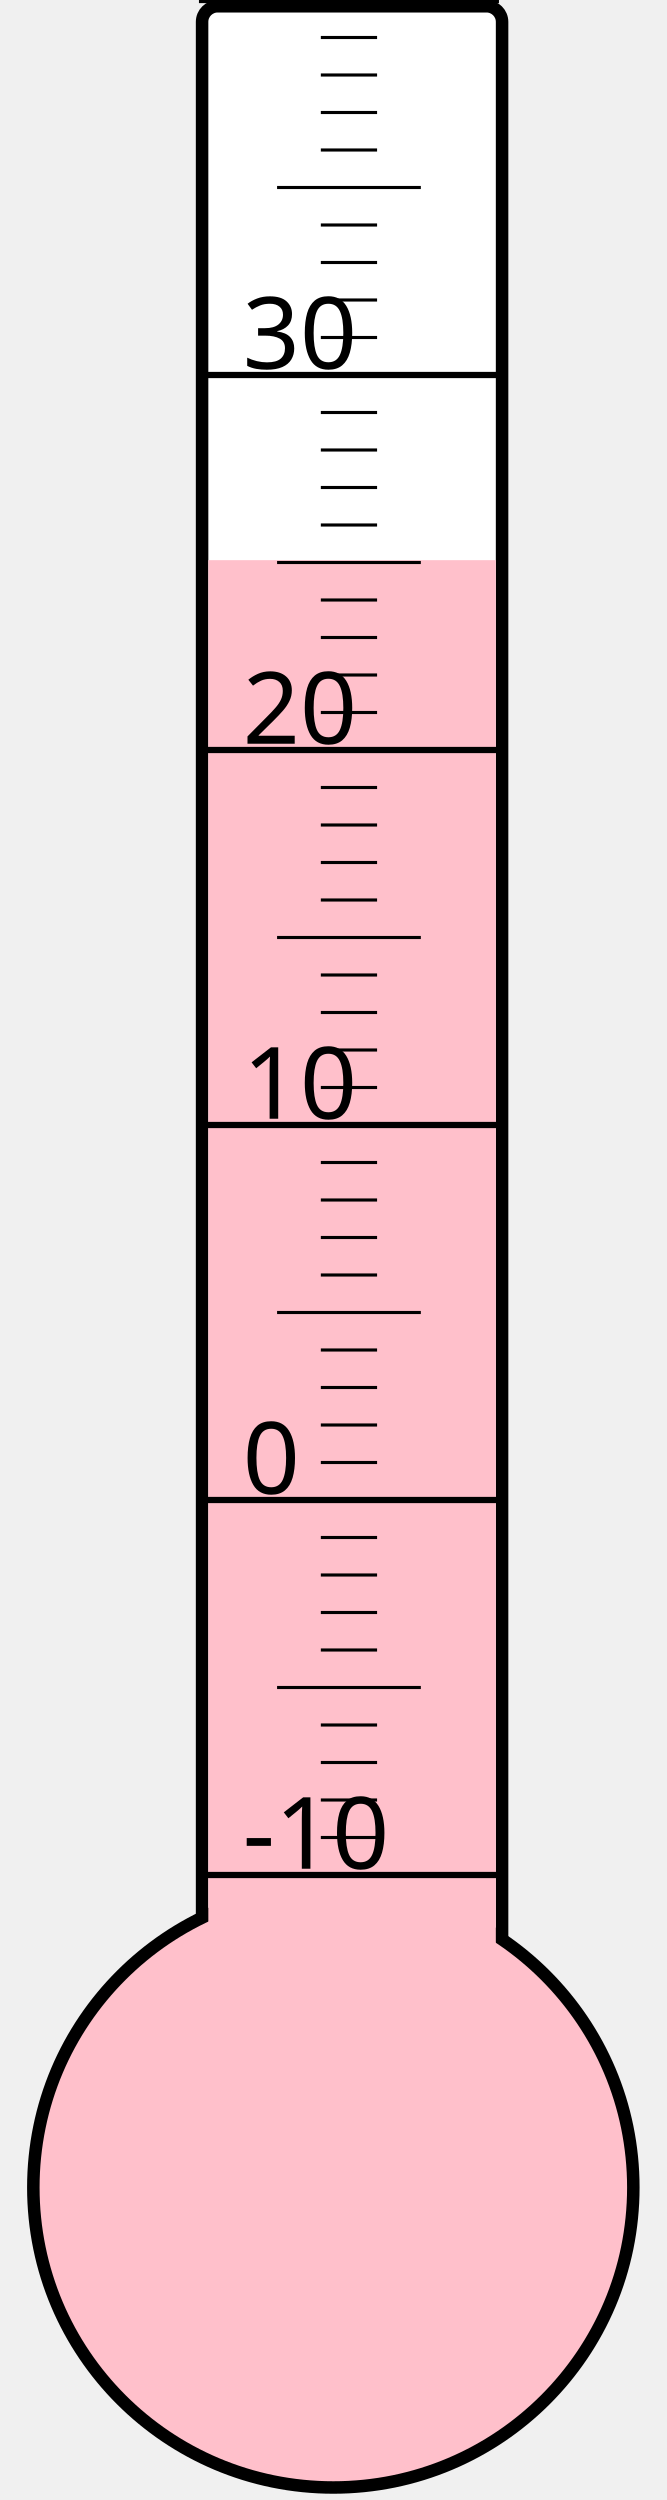
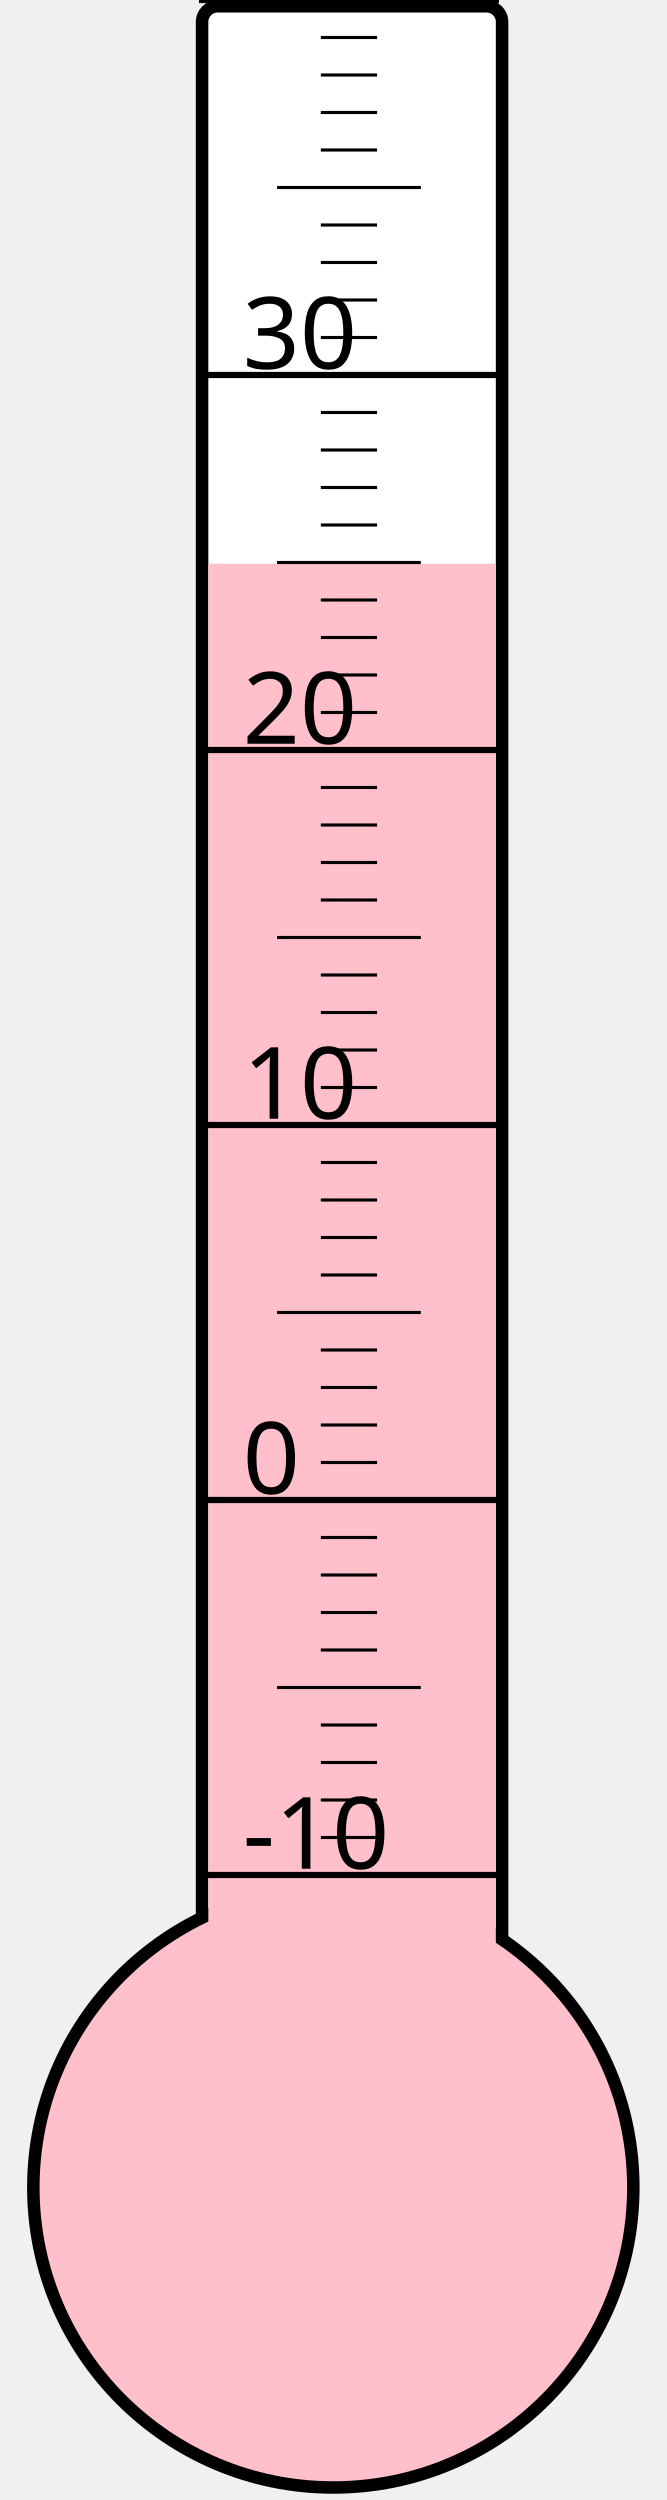
<svg xmlns="http://www.w3.org/2000/svg" width="40px" height="150px" viewBox="0 0 200 800">
  <rect width="200" height="800" x="0" y="0" style="fill: #ffffeb; fill-opacity: 0;" />
  <rect width="96" height="680" x="58" y="2" rx="5" ry="5" style="fill: white; fill-opacity: 1; stroke: black; stroke-width: 4;" />
  <circle cx="100" cy="700" r="96" style="fill: pink; stroke: black; stroke-width: 4;" />
-   <rect width="92" height="520.75" x="60" y="179.25" style="fill: pink; fill-opacity: 1; stroke-width: 0;" />
+   <rect width="92" height="519.625" x="60" y="180.375" style="fill: pink; fill-opacity: 1; stroke-width: 0;" />
  <text x="71" y="598" style="font-family: sans-serif; font-size: 24pt;">-10</text>
  <text x="71" y="478" style="font-family: sans-serif; font-size: 24pt;">0</text>
  <text x="71" y="358" style="font-family: sans-serif; font-size: 24pt;">10</text>
  <text x="71" y="238" style="font-family: sans-serif; font-size: 24pt;">20</text>
  <text x="71" y="118" style="font-family: sans-serif; font-size: 24pt;">30</text>
  <g style="stroke: black;">
    <line x1="57" y1="600" x2="153" y2="600" style="stroke-width: 2;" />
    <line x1="96" y1="588" x2="114" y2="588" style="stroke-width: 1;" />
    <line x1="96" y1="576" x2="114" y2="576" style="stroke-width: 1;" />
    <line x1="96" y1="564" x2="114" y2="564" style="stroke-width: 1;" />
    <line x1="96" y1="552" x2="114" y2="552" style="stroke-width: 1;" />
    <line x1="82" y1="540" x2="128" y2="540" style="stroke-width: 1;" />
    <line x1="96" y1="528" x2="114" y2="528" style="stroke-width: 1;" />
    <line x1="96" y1="516" x2="114" y2="516" style="stroke-width: 1;" />
    <line x1="96" y1="504" x2="114" y2="504" style="stroke-width: 1;" />
    <line x1="96" y1="492" x2="114" y2="492" style="stroke-width: 1;" />
    <line x1="57" y1="480" x2="153" y2="480" style="stroke-width: 2;" />
    <line x1="96" y1="468" x2="114" y2="468" style="stroke-width: 1;" />
    <line x1="96" y1="456" x2="114" y2="456" style="stroke-width: 1;" />
    <line x1="96" y1="444" x2="114" y2="444" style="stroke-width: 1;" />
    <line x1="96" y1="432" x2="114" y2="432" style="stroke-width: 1;" />
    <line x1="82" y1="420" x2="128" y2="420" style="stroke-width: 1;" />
    <line x1="96" y1="408" x2="114" y2="408" style="stroke-width: 1;" />
    <line x1="96" y1="396" x2="114" y2="396" style="stroke-width: 1;" />
    <line x1="96" y1="384" x2="114" y2="384" style="stroke-width: 1;" />
    <line x1="96" y1="372" x2="114" y2="372" style="stroke-width: 1;" />
    <line x1="57" y1="360" x2="153" y2="360" style="stroke-width: 2;" />
    <line x1="96" y1="348" x2="114" y2="348" style="stroke-width: 1;" />
    <line x1="96" y1="336" x2="114" y2="336" style="stroke-width: 1;" />
    <line x1="96" y1="324" x2="114" y2="324" style="stroke-width: 1;" />
    <line x1="96" y1="312" x2="114" y2="312" style="stroke-width: 1;" />
    <line x1="82" y1="300" x2="128" y2="300" style="stroke-width: 1;" />
    <line x1="96" y1="288" x2="114" y2="288" style="stroke-width: 1;" />
    <line x1="96" y1="276" x2="114" y2="276" style="stroke-width: 1;" />
    <line x1="96" y1="264" x2="114" y2="264" style="stroke-width: 1;" />
    <line x1="96" y1="252" x2="114" y2="252" style="stroke-width: 1;" />
    <line x1="57" y1="240" x2="153" y2="240" style="stroke-width: 2;" />
    <line x1="96" y1="228" x2="114" y2="228" style="stroke-width: 1;" />
    <line x1="96" y1="216" x2="114" y2="216" style="stroke-width: 1;" />
    <line x1="96" y1="204" x2="114" y2="204" style="stroke-width: 1;" />
    <line x1="96" y1="192" x2="114" y2="192" style="stroke-width: 1;" />
    <line x1="82" y1="180" x2="128" y2="180" style="stroke-width: 1;" />
    <line x1="96" y1="168" x2="114" y2="168" style="stroke-width: 1;" />
    <line x1="96" y1="156" x2="114" y2="156" style="stroke-width: 1;" />
    <line x1="96" y1="144" x2="114" y2="144" style="stroke-width: 1;" />
    <line x1="96" y1="132" x2="114" y2="132" style="stroke-width: 1;" />
    <line x1="57" y1="120" x2="153" y2="120" style="stroke-width: 2;" />
    <line x1="96" y1="108" x2="114" y2="108" style="stroke-width: 1;" />
    <line x1="96" y1="96" x2="114" y2="96" style="stroke-width: 1;" />
    <line x1="96" y1="84" x2="114" y2="84" style="stroke-width: 1;" />
    <line x1="96" y1="72" x2="114" y2="72" style="stroke-width: 1;" />
    <line x1="82" y1="60" x2="128" y2="60" style="stroke-width: 1;" />
    <line x1="96" y1="48" x2="114" y2="48" style="stroke-width: 1;" />
    <line x1="96" y1="36" x2="114" y2="36" style="stroke-width: 1;" />
    <line x1="96" y1="24" x2="114" y2="24" style="stroke-width: 1;" />
    <line x1="96" y1="12" x2="114" y2="12" style="stroke-width: 1;" />
    <line x1="57" y1="0" x2="153" y2="0" style="stroke-width: 2;" />
  </g>
</svg>
